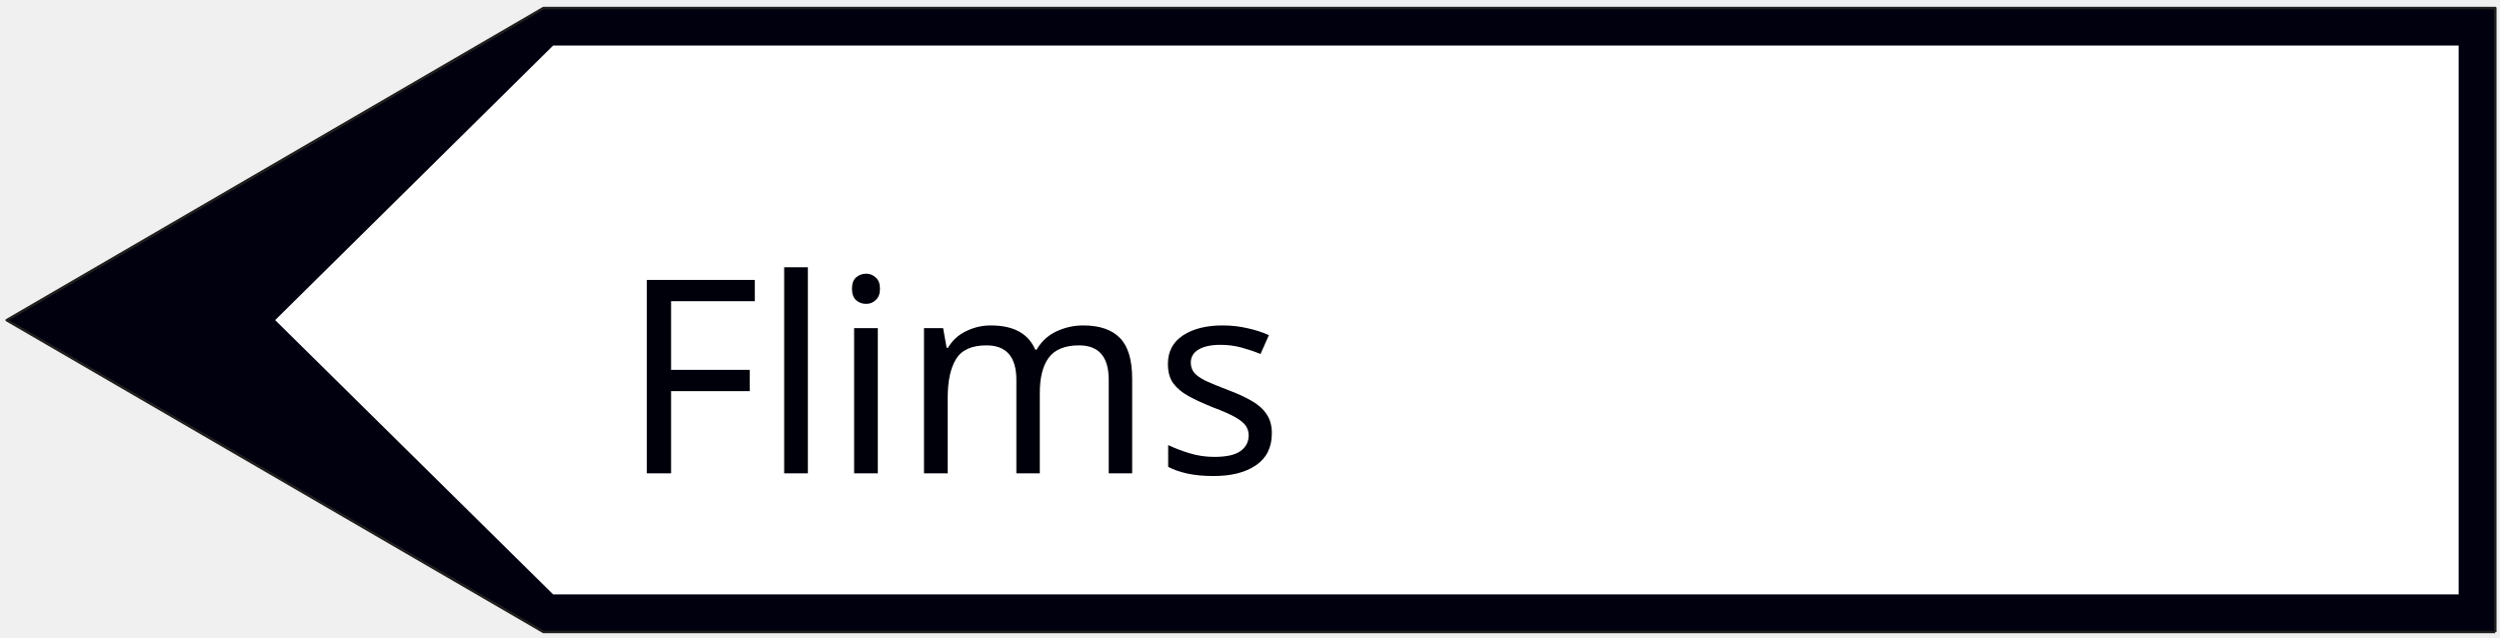
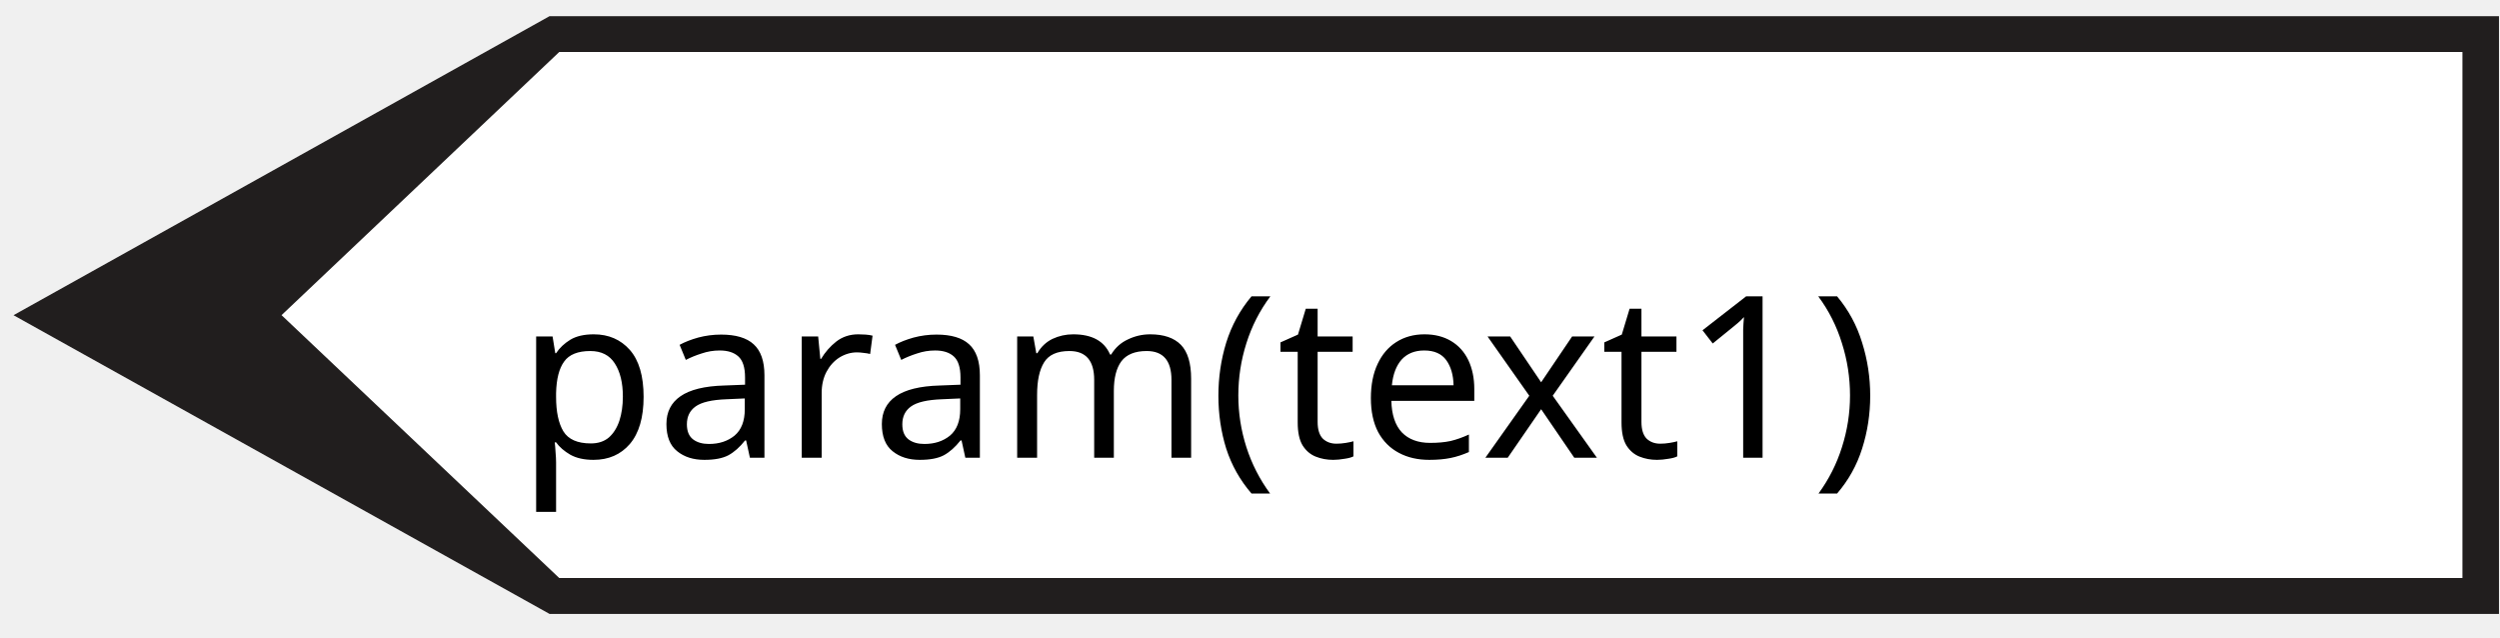
- <svg xmlns="http://www.w3.org/2000/svg" width="145" height="37" version="1.1" id="svg676">
-   <defs id="defs680" />
-   <g id="g666">
+ <svg xmlns="http://www.w3.org/2000/svg" width="145" height="37" version="1.1" id="svg807">
+   <defs id="defs811" />
+   <g id="g797">
    <rect fill="#ffffff" opacity="0" id="canvas_background" height="202" width="402" y="-1" x="-1" />
    <g display="none" overflow="visible" y="0" x="0" height="100%" width="100%" id="canvasGrid">
-       <rect fill="url(#gridpattern)" stroke-width="0" y="0" x="0" height="100%" width="100%" id="rect663" />
+       <rect fill="url(#gridpattern)" stroke-width="0" y="0" x="0" height="100%" width="100%" id="rect794" />
    </g>
  </g>
-   <path stroke="#211e1e" fill="#ffffff" fill-rule="nonzero" stroke-width="0.151" stroke-linejoin="round" stroke-miterlimit="4" id="svg_51" d="M 144.782,36.651 H 31.534 L 0.393,18.57 31.534,0.469 H 144.782 V 36.651" style="fill:#00000f;fill-opacity:1" />
-   <path fill="#1966ba" fill-rule="nonzero" id="svg_50" d="M 142.659,34.477 H 32.096 L 15.964,18.566 32.096,2.639 H 142.659 V 34.477" style="stroke-width:0.534;fill:#ffffff;fill-opacity:1" />
-   <text xml:space="default" dominant-baseline="middle" text-anchor="left" font-family="sans-serif" font-size="15.719px" id="svg_12" y="22" x="36" fill="#ffffff" style="stroke-width:0.524;fill:#00000a;fill-opacity:1;">Flims</text>
+   <g stroke="null" id="svg_65" transform="matrix(-0.5241498,0,0,0.5241498,178.2909,-34.02836)">
+     <path fill="#211e1e" fill-rule="nonzero" id="svg_62" d="M 63.517,132.855 H 279.315 L 338.656,99.801 279.315,66.71 H 63.517 v 66.145" />
+     <path fill="#ffffff" fill-rule="nonzero" id="svg_61" d="M 67.562,128.881 H 278.245 L 308.986,99.794 278.245,70.677 H 67.562 v 58.204" />
+   </g>
+   <text xml:space="default" dominant-baseline="middle" text-anchor="left" font-family="sans-serif" font-size="13.104px" id="svg_12" y="22" x="30" stroke-width="0" stroke="#000000" fill="#000000">param(text1)</text>
</svg>
